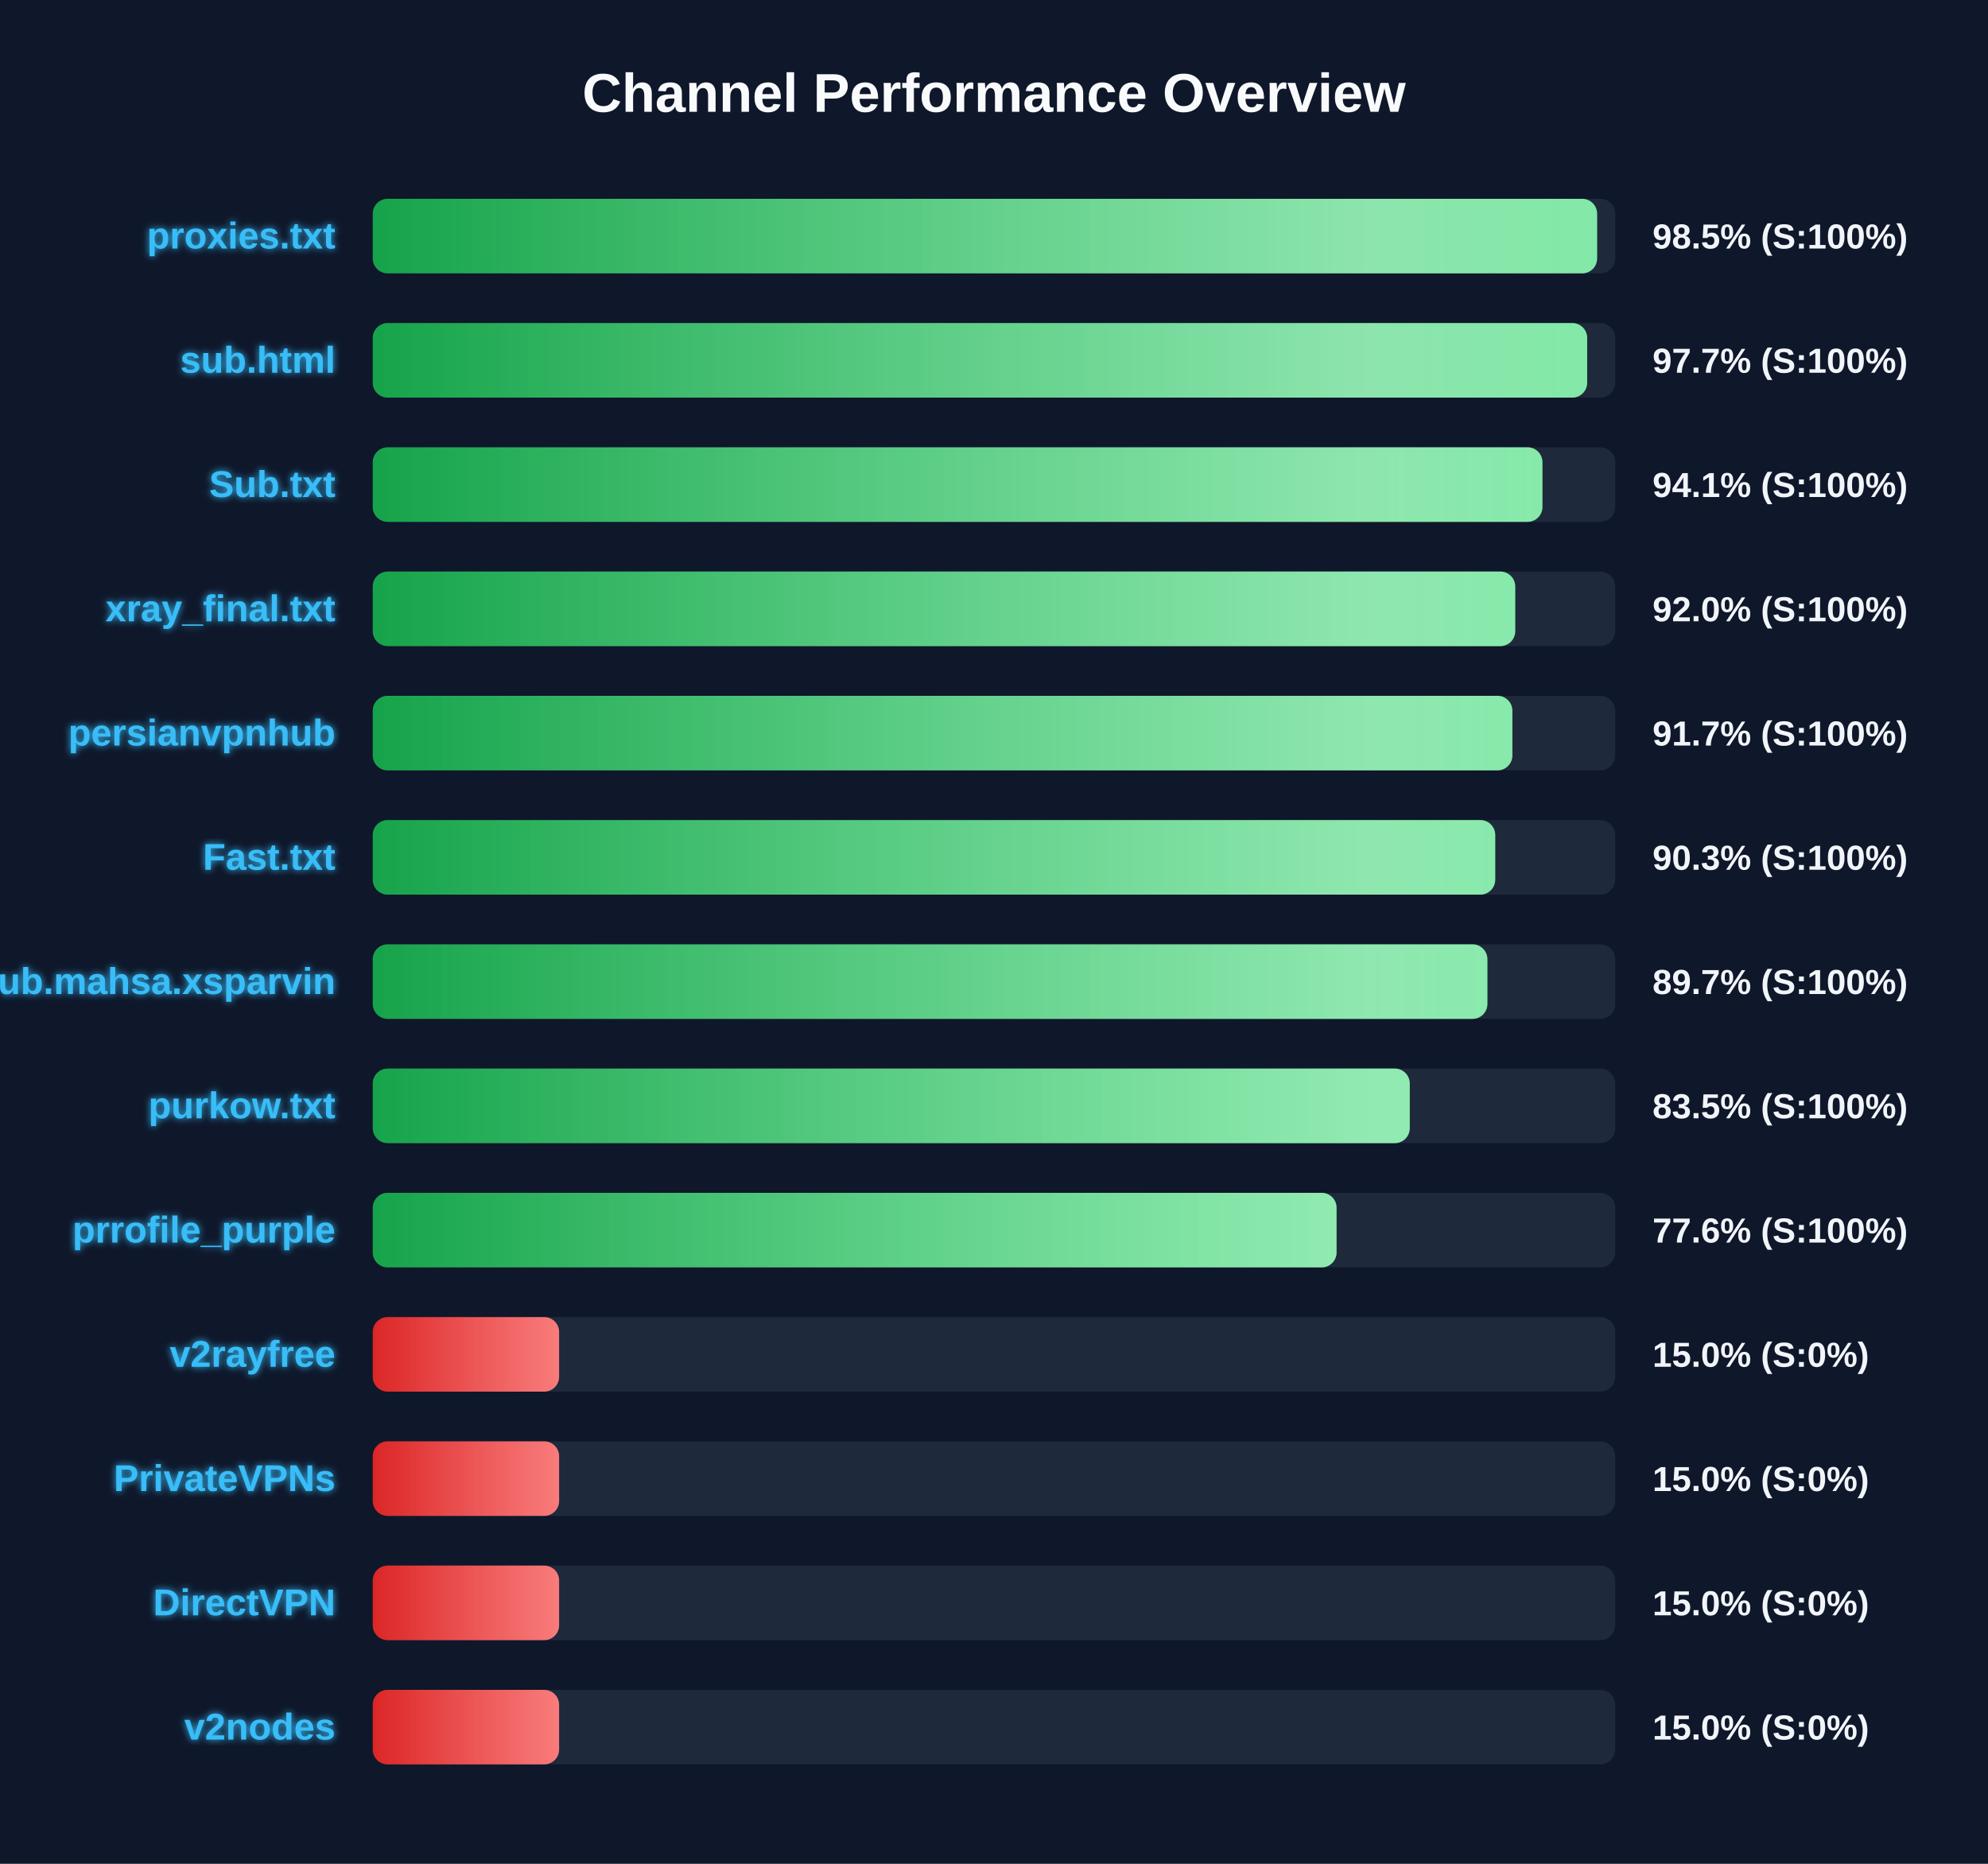
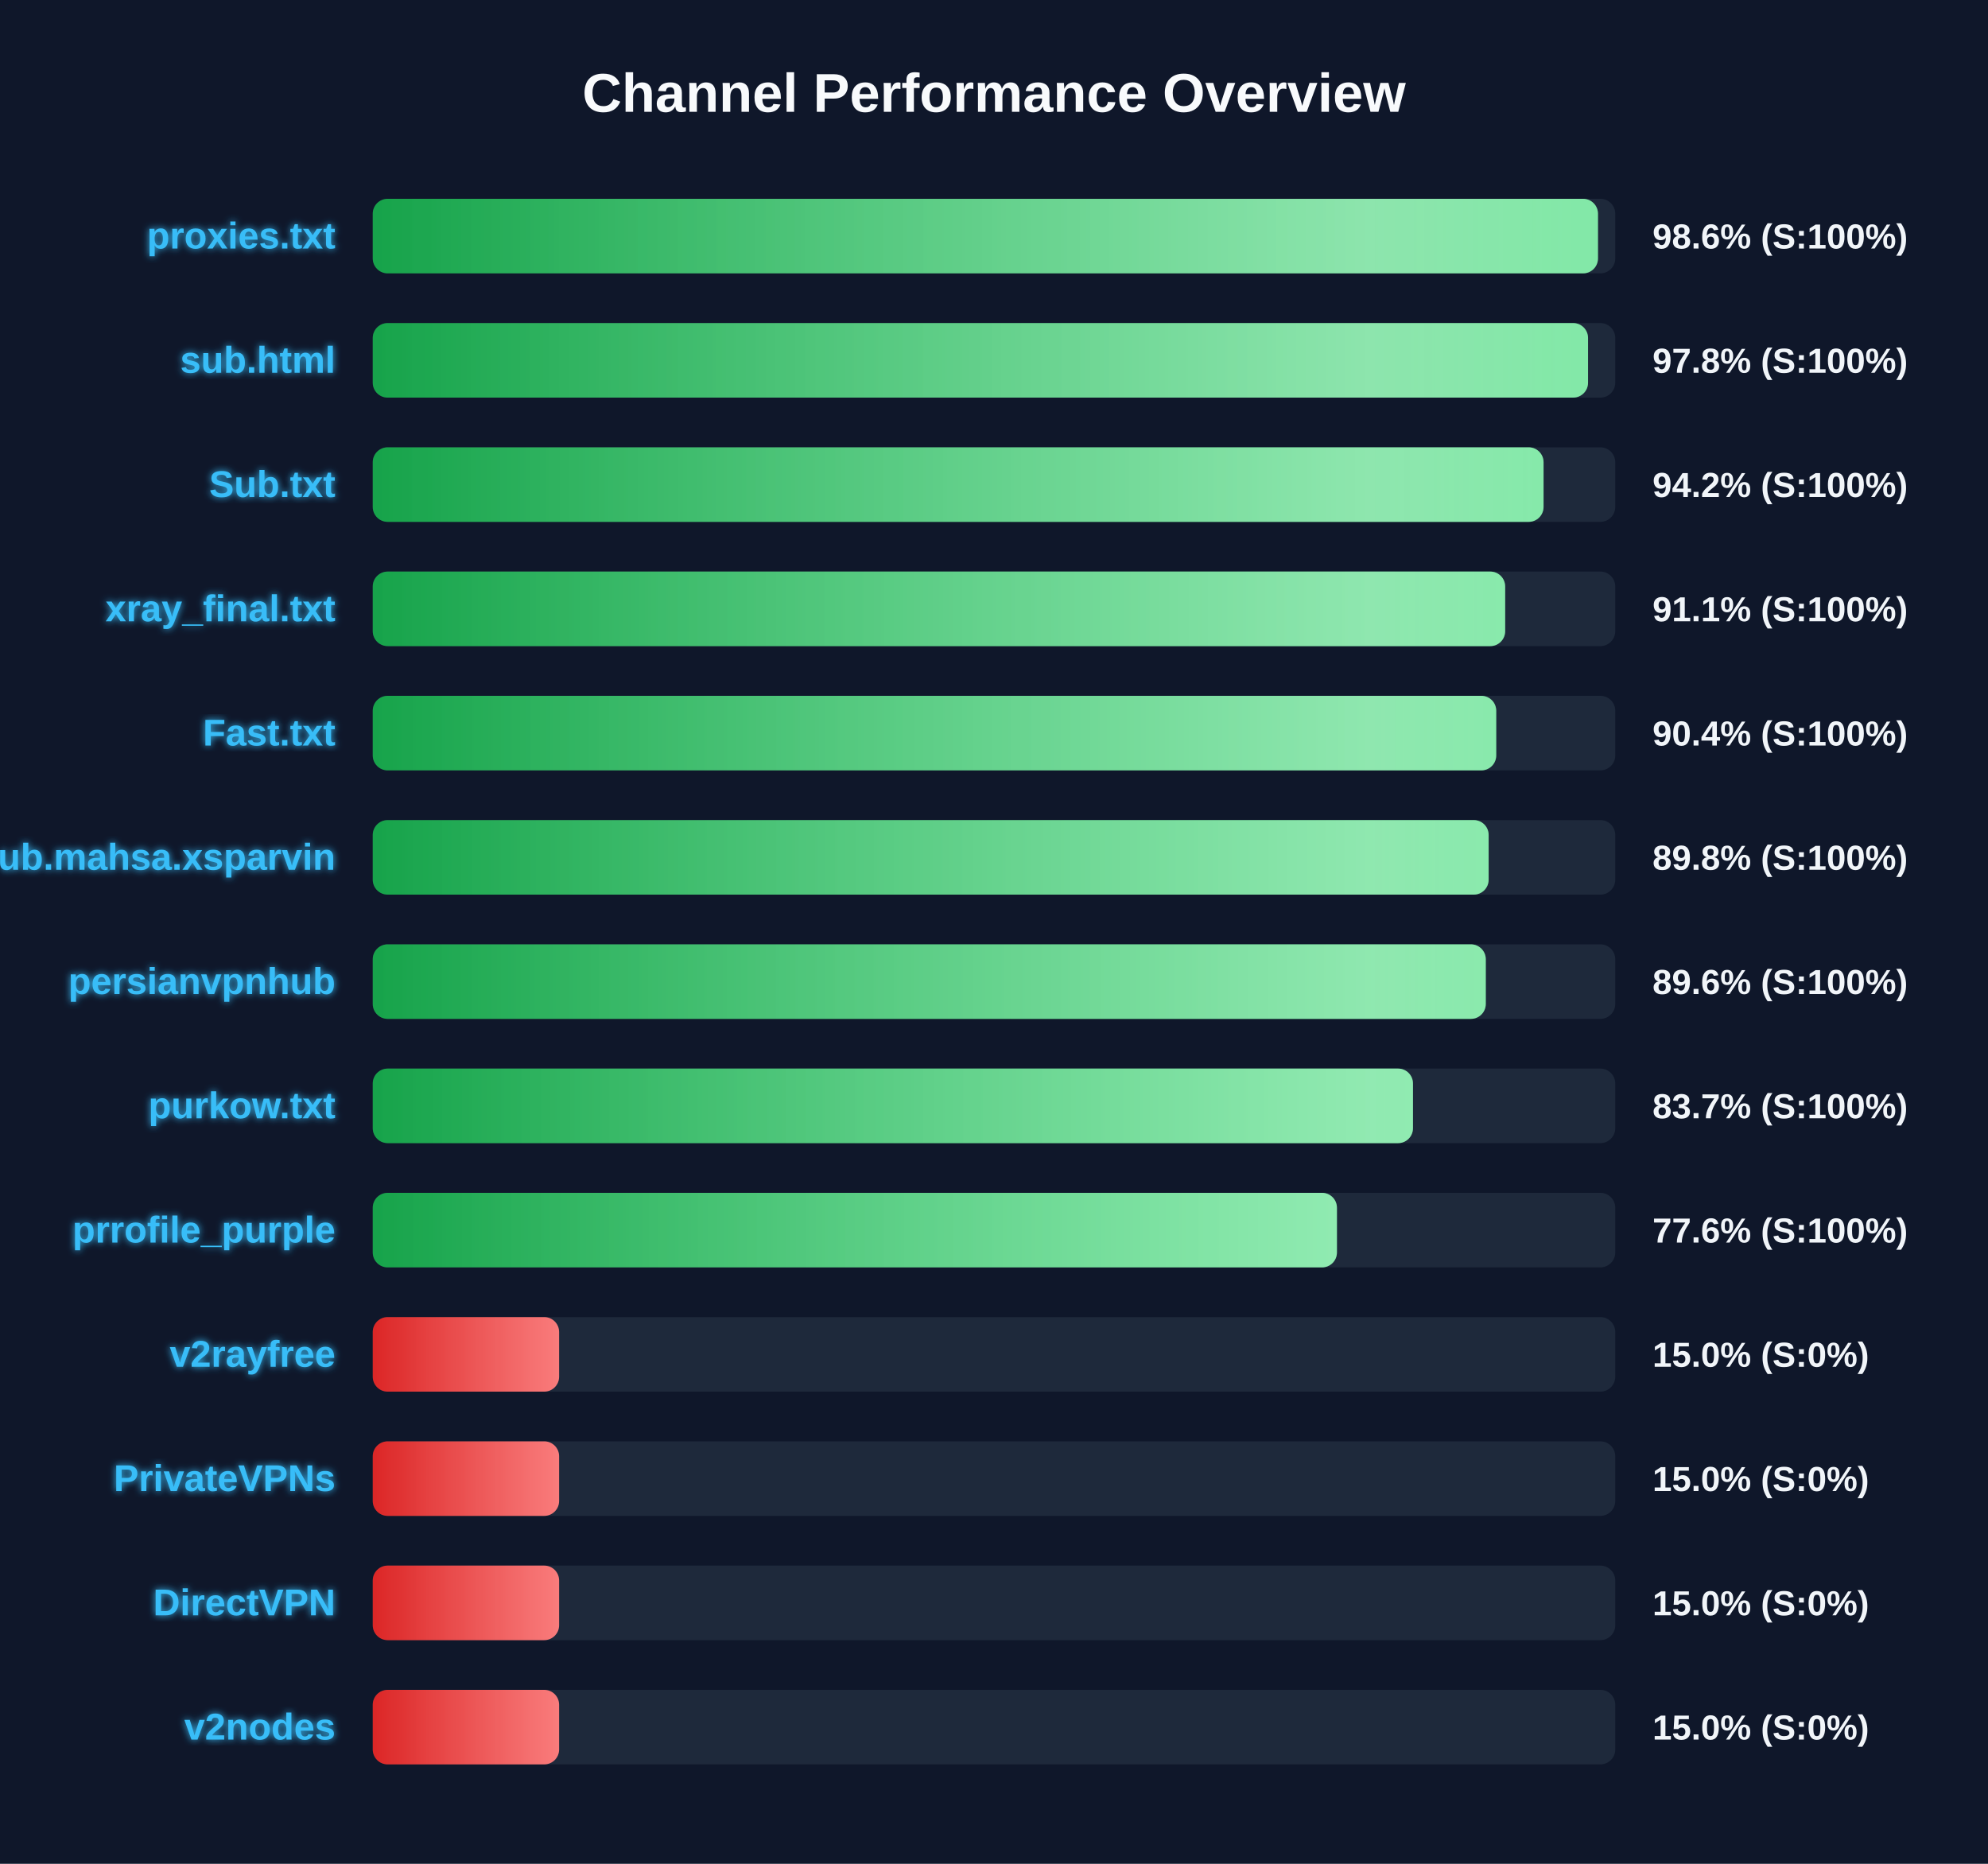
<svg xmlns="http://www.w3.org/2000/svg" width="800" height="750" version="1.1">
  <defs>
    <linearGradient id="grad-green" x1="0%" y1="0%" x2="100%" y2="0%">
      <stop offset="0%" stop-color="#16a34a" />
      <stop offset="100%" stop-color="#4ade80" />
    </linearGradient>
    <linearGradient id="grad-yellow" x1="0%" y1="0%" x2="100%" y2="0%">
      <stop offset="0%" stop-color="#ca8a04" />
      <stop offset="100%" stop-color="#fde047" />
    </linearGradient>
    <linearGradient id="grad-red" x1="0%" y1="0%" x2="100%" y2="0%">
      <stop offset="0%" stop-color="#dc2626" />
      <stop offset="100%" stop-color="#f87171" />
    </linearGradient>
    <linearGradient id="shimmer" x1="0%" y1="0%" x2="100%" y2="0%">
      <stop offset="0%" stop-color="rgba(255,255,255,0)" />
      <stop offset="50%" stop-color="rgba(255,255,255,0.4)" />
      <stop offset="100%" stop-color="rgba(255,255,255,0)" />
    </linearGradient>
    <filter id="glow" x="-20%" y="-20%" width="140%" height="140%">
      <feGaussianBlur stdDeviation="1.5" result="blur" />
      <feComposite in="SourceGraphic" in2="blur" operator="over" />
    </filter>
  </defs>
  <style>
        .bg-rect { fill: #0f172a; }
        .title { font: bold 22px 'Segoe UI', Arial, sans-serif; fill: #f8fafc; }
        .row { font: bold 15px 'Segoe UI', Arial, sans-serif; fill: #38bdf8; filter: url(#glow); }
        .score { font: bold 14px 'Segoe UI', Arial, sans-serif; fill: #f1f5f9; }
        @keyframes shimmer-anim {
            0% { transform: translateX(-100%); }
            100% { transform: translateX(200%); }
        }
        .shimmer-rect {
            animation: shimmer-anim 2.5s infinite linear;
        }
    </style>
  <rect width="100%" height="100%" class="bg-rect" />
  <text x="400" y="45" text-anchor="middle" class="title">Channel Performance Overview</text>
  <rect x="150" y="80" width="500" height="30" fill="#1e293b" rx="6" />
  <clipPath id="clip-0">
-     <rect x="150" y="80" width="492.7" height="30" rx="6" />
+     <rect x="150" y="80" width="493.05" height="30" rx="6" />
  </clipPath>
-   <rect x="150" y="80" width="492.7" height="30" fill="url(#grad-green)" rx="6" />
+   <rect x="150" y="80" width="493.05" height="30" fill="url(#grad-green)" rx="6" />
  <g clip-path="url(#clip-0)">
    <rect x="150" y="80" width="100%" height="30" fill="url(#shimmer)" class="shimmer-rect" />
  </g>
  <text x="135" y="100" text-anchor="end" class="row">proxies.txt</text>
-   <text x="665" y="100" text-anchor="start" class="score">98.5% (S:100%)</text>
+   <text x="665" y="100" text-anchor="start" class="score">98.6% (S:100%)</text>
  <rect x="150" y="130" width="500" height="30" fill="#1e293b" rx="6" />
  <clipPath id="clip-1">
-     <rect x="150" y="130" width="488.7" height="30" rx="6" />
+     <rect x="150" y="130" width="489.05" height="30" rx="6" />
  </clipPath>
-   <rect x="150" y="130" width="488.7" height="30" fill="url(#grad-green)" rx="6" />
+   <rect x="150" y="130" width="489.05" height="30" fill="url(#grad-green)" rx="6" />
  <g clip-path="url(#clip-1)">
    <rect x="150" y="130" width="100%" height="30" fill="url(#shimmer)" class="shimmer-rect" />
  </g>
  <text x="135" y="150" text-anchor="end" class="row">sub.html</text>
-   <text x="665" y="150" text-anchor="start" class="score">97.7% (S:100%)</text>
+   <text x="665" y="150" text-anchor="start" class="score">97.8% (S:100%)</text>
  <rect x="150" y="180" width="500" height="30" fill="#1e293b" rx="6" />
  <clipPath id="clip-2">
-     <rect x="150" y="180" width="470.7" height="30" rx="6" />
+     <rect x="150" y="180" width="471.15" height="30" rx="6" />
  </clipPath>
-   <rect x="150" y="180" width="470.7" height="30" fill="url(#grad-green)" rx="6" />
+   <rect x="150" y="180" width="471.15" height="30" fill="url(#grad-green)" rx="6" />
  <g clip-path="url(#clip-2)">
    <rect x="150" y="180" width="100%" height="30" fill="url(#shimmer)" class="shimmer-rect" />
  </g>
  <text x="135" y="200" text-anchor="end" class="row">Sub.txt</text>
-   <text x="665" y="200" text-anchor="start" class="score">94.1% (S:100%)</text>
+   <text x="665" y="200" text-anchor="start" class="score">94.2% (S:100%)</text>
  <rect x="150" y="230" width="500" height="30" fill="#1e293b" rx="6" />
  <clipPath id="clip-3">
-     <rect x="150" y="230" width="459.75" height="30" rx="6" />
+     <rect x="150" y="230" width="455.7" height="30" rx="6" />
  </clipPath>
-   <rect x="150" y="230" width="459.75" height="30" fill="url(#grad-green)" rx="6" />
+   <rect x="150" y="230" width="455.7" height="30" fill="url(#grad-green)" rx="6" />
  <g clip-path="url(#clip-3)">
    <rect x="150" y="230" width="100%" height="30" fill="url(#shimmer)" class="shimmer-rect" />
  </g>
  <text x="135" y="250" text-anchor="end" class="row">xray_final.txt</text>
-   <text x="665" y="250" text-anchor="start" class="score">92.0% (S:100%)</text>
+   <text x="665" y="250" text-anchor="start" class="score">91.1% (S:100%)</text>
  <rect x="150" y="280" width="500" height="30" fill="#1e293b" rx="6" />
  <clipPath id="clip-4">
-     <rect x="150" y="280" width="458.6" height="30" rx="6" />
+     <rect x="150" y="280" width="452.1" height="30" rx="6" />
  </clipPath>
-   <rect x="150" y="280" width="458.6" height="30" fill="url(#grad-green)" rx="6" />
+   <rect x="150" y="280" width="452.1" height="30" fill="url(#grad-green)" rx="6" />
  <g clip-path="url(#clip-4)">
    <rect x="150" y="280" width="100%" height="30" fill="url(#shimmer)" class="shimmer-rect" />
  </g>
-   <text x="135" y="300" text-anchor="end" class="row">persianvpnhub</text>
-   <text x="665" y="300" text-anchor="start" class="score">91.7% (S:100%)</text>
+   <text x="135" y="300" text-anchor="end" class="row">Fast.txt</text>
+   <text x="665" y="300" text-anchor="start" class="score">90.4% (S:100%)</text>
  <rect x="150" y="330" width="500" height="30" fill="#1e293b" rx="6" />
  <clipPath id="clip-5">
-     <rect x="150" y="330" width="451.7" height="30" rx="6" />
+     <rect x="150" y="330" width="449.05" height="30" rx="6" />
  </clipPath>
-   <rect x="150" y="330" width="451.7" height="30" fill="url(#grad-green)" rx="6" />
+   <rect x="150" y="330" width="449.05" height="30" fill="url(#grad-green)" rx="6" />
  <g clip-path="url(#clip-5)">
    <rect x="150" y="330" width="100%" height="30" fill="url(#shimmer)" class="shimmer-rect" />
  </g>
-   <text x="135" y="350" text-anchor="end" class="row">Fast.txt</text>
-   <text x="665" y="350" text-anchor="start" class="score">90.3% (S:100%)</text>
+   <text x="135" y="350" text-anchor="end" class="row">Sub.mahsa.xsparvin</text>
+   <text x="665" y="350" text-anchor="start" class="score">89.8% (S:100%)</text>
  <rect x="150" y="380" width="500" height="30" fill="#1e293b" rx="6" />
  <clipPath id="clip-6">
-     <rect x="150" y="380" width="448.55" height="30" rx="6" />
+     <rect x="150" y="380" width="447.9" height="30" rx="6" />
  </clipPath>
-   <rect x="150" y="380" width="448.55" height="30" fill="url(#grad-green)" rx="6" />
+   <rect x="150" y="380" width="447.9" height="30" fill="url(#grad-green)" rx="6" />
  <g clip-path="url(#clip-6)">
    <rect x="150" y="380" width="100%" height="30" fill="url(#shimmer)" class="shimmer-rect" />
  </g>
-   <text x="135" y="400" text-anchor="end" class="row">Sub.mahsa.xsparvin</text>
-   <text x="665" y="400" text-anchor="start" class="score">89.7% (S:100%)</text>
+   <text x="135" y="400" text-anchor="end" class="row">persianvpnhub</text>
+   <text x="665" y="400" text-anchor="start" class="score">89.6% (S:100%)</text>
  <rect x="150" y="430" width="500" height="30" fill="#1e293b" rx="6" />
  <clipPath id="clip-7">
-     <rect x="150" y="430" width="417.3" height="30" rx="6" />
+     <rect x="150" y="430" width="418.6" height="30" rx="6" />
  </clipPath>
-   <rect x="150" y="430" width="417.3" height="30" fill="url(#grad-green)" rx="6" />
+   <rect x="150" y="430" width="418.6" height="30" fill="url(#grad-green)" rx="6" />
  <g clip-path="url(#clip-7)">
    <rect x="150" y="430" width="100%" height="30" fill="url(#shimmer)" class="shimmer-rect" />
  </g>
  <text x="135" y="450" text-anchor="end" class="row">purkow.txt</text>
-   <text x="665" y="450" text-anchor="start" class="score">83.5% (S:100%)</text>
+   <text x="665" y="450" text-anchor="start" class="score">83.7% (S:100%)</text>
  <rect x="150" y="480" width="500" height="30" fill="#1e293b" rx="6" />
  <clipPath id="clip-8">
-     <rect x="150" y="480" width="387.85" height="30" rx="6" />
+     <rect x="150" y="480" width="388.0" height="30" rx="6" />
  </clipPath>
-   <rect x="150" y="480" width="387.85" height="30" fill="url(#grad-green)" rx="6" />
+   <rect x="150" y="480" width="388.0" height="30" fill="url(#grad-green)" rx="6" />
  <g clip-path="url(#clip-8)">
    <rect x="150" y="480" width="100%" height="30" fill="url(#shimmer)" class="shimmer-rect" />
  </g>
  <text x="135" y="500" text-anchor="end" class="row">prrofile_purple</text>
  <text x="665" y="500" text-anchor="start" class="score">77.6% (S:100%)</text>
  <rect x="150" y="530" width="500" height="30" fill="#1e293b" rx="6" />
  <clipPath id="clip-9">
    <rect x="150" y="530" width="75.0" height="30" rx="6" />
  </clipPath>
  <rect x="150" y="530" width="75.0" height="30" fill="url(#grad-red)" rx="6" />
  <g clip-path="url(#clip-9)">
    <rect x="150" y="530" width="100%" height="30" fill="url(#shimmer)" class="shimmer-rect" />
  </g>
  <text x="135" y="550" text-anchor="end" class="row">v2rayfree</text>
  <text x="665" y="550" text-anchor="start" class="score">15.0% (S:0%)</text>
  <rect x="150" y="580" width="500" height="30" fill="#1e293b" rx="6" />
  <clipPath id="clip-10">
    <rect x="150" y="580" width="75.0" height="30" rx="6" />
  </clipPath>
  <rect x="150" y="580" width="75.0" height="30" fill="url(#grad-red)" rx="6" />
  <g clip-path="url(#clip-10)">
    <rect x="150" y="580" width="100%" height="30" fill="url(#shimmer)" class="shimmer-rect" />
  </g>
  <text x="135" y="600" text-anchor="end" class="row">PrivateVPNs</text>
  <text x="665" y="600" text-anchor="start" class="score">15.0% (S:0%)</text>
  <rect x="150" y="630" width="500" height="30" fill="#1e293b" rx="6" />
  <clipPath id="clip-11">
    <rect x="150" y="630" width="75.0" height="30" rx="6" />
  </clipPath>
  <rect x="150" y="630" width="75.0" height="30" fill="url(#grad-red)" rx="6" />
  <g clip-path="url(#clip-11)">
    <rect x="150" y="630" width="100%" height="30" fill="url(#shimmer)" class="shimmer-rect" />
  </g>
  <text x="135" y="650" text-anchor="end" class="row">DirectVPN</text>
  <text x="665" y="650" text-anchor="start" class="score">15.0% (S:0%)</text>
  <rect x="150" y="680" width="500" height="30" fill="#1e293b" rx="6" />
  <clipPath id="clip-12">
    <rect x="150" y="680" width="75.0" height="30" rx="6" />
  </clipPath>
  <rect x="150" y="680" width="75.0" height="30" fill="url(#grad-red)" rx="6" />
  <g clip-path="url(#clip-12)">
    <rect x="150" y="680" width="100%" height="30" fill="url(#shimmer)" class="shimmer-rect" />
  </g>
  <text x="135" y="700" text-anchor="end" class="row">v2nodes</text>
  <text x="665" y="700" text-anchor="start" class="score">15.0% (S:0%)</text>
</svg>
